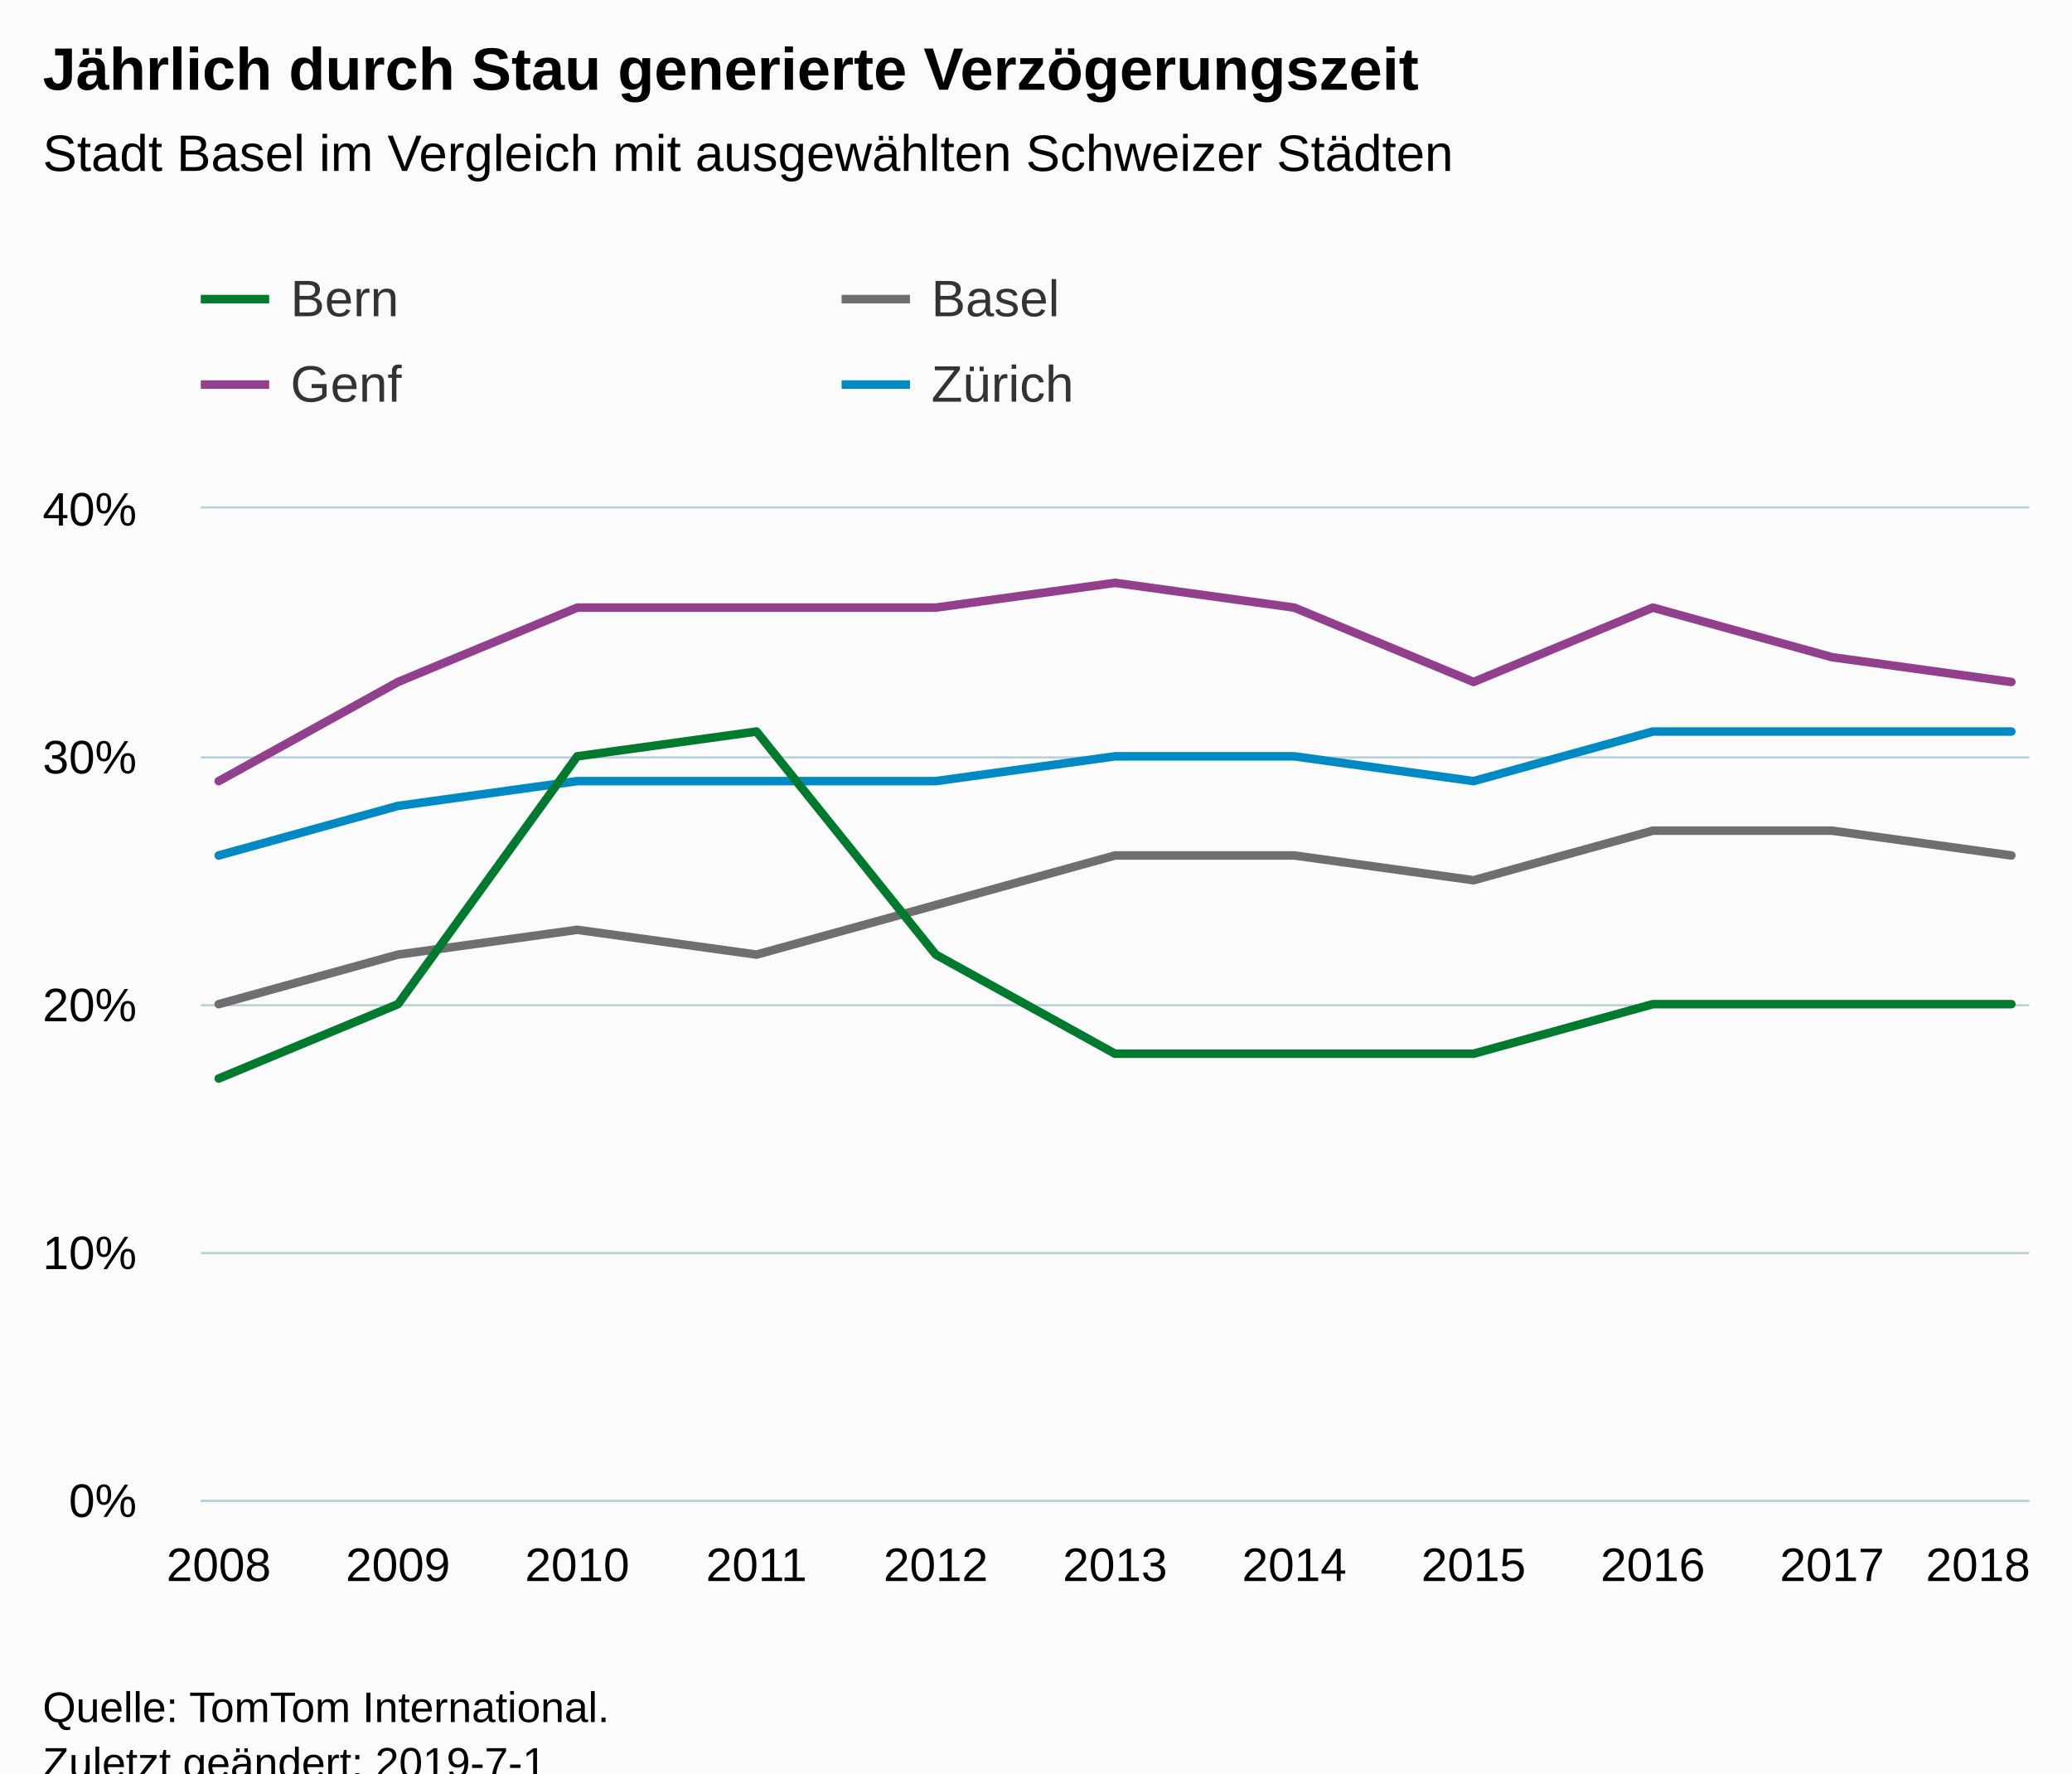
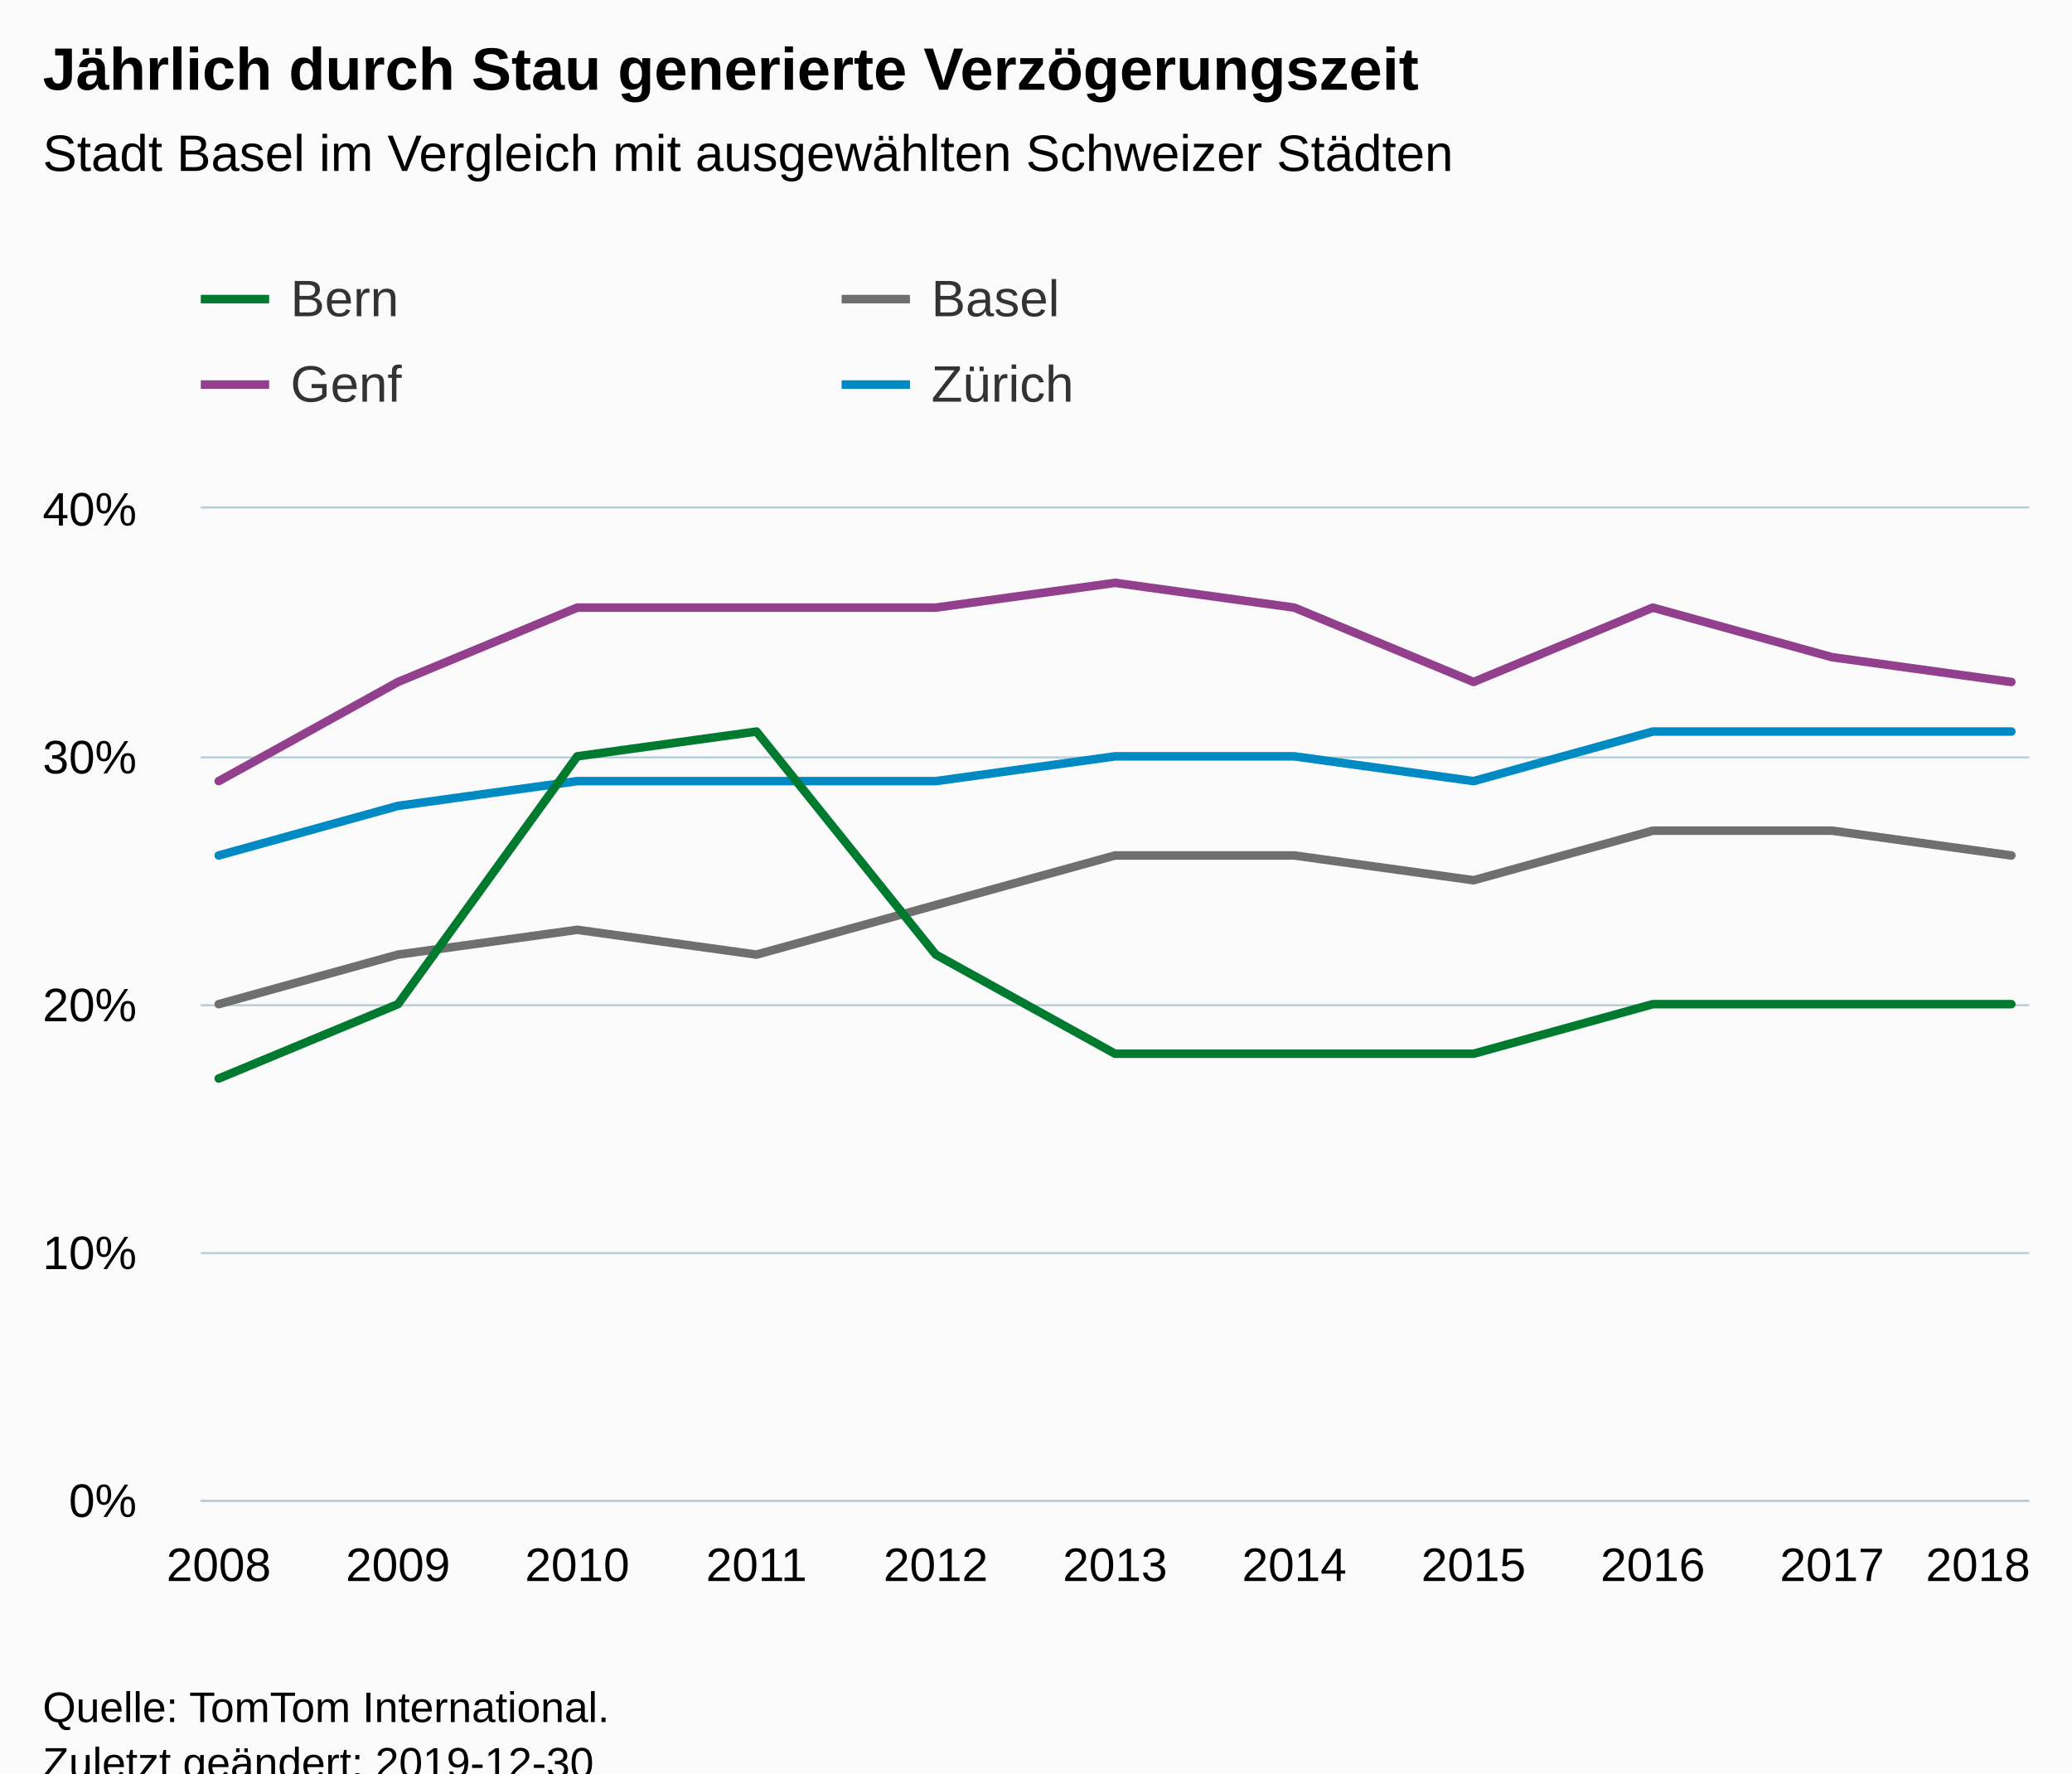
<svg xmlns="http://www.w3.org/2000/svg" version="1.1" class="highcharts-root" style="font-family:Arial;font-size:12px;" viewBox="0 0 485 415">
  <defs>
-     <clipPath id="highcharts-3yknvqs-6">
+     <clipPath id="highcharts-fjwuerz-6">
      <rect x="0" y="0" width="428" height="232" fill="none" />
    </clipPath>
-     <clipPath id="highcharts-3yknvqs-7">
+     <clipPath id="highcharts-fjwuerz-7">
      <rect x="0" y="0" width="428" height="232" fill="none" />
    </clipPath>
  </defs>
  <rect fill="#fbfbfb" class="highcharts-background" x="0" y="0" width="485" height="428" rx="0" ry="0" />
  <rect fill="none" class="highcharts-plot-background" x="47" y="119" width="428" height="232" />
  <g class="highcharts-pane-group" data-z-index="0" />
  <g class="highcharts-grid highcharts-xaxis-grid " data-z-index="1">
    <path fill="none" data-z-index="1" class="highcharts-grid-line" d="M 50.5 119 L 50.5 351" opacity="1" />
    <path fill="none" data-z-index="1" class="highcharts-grid-line" d="M 92.5 119 L 92.5 351" opacity="1" />
    <path fill="none" data-z-index="1" class="highcharts-grid-line" d="M 134.5 119 L 134.5 351" opacity="1" />
    <path fill="none" data-z-index="1" class="highcharts-grid-line" d="M 176.5 119 L 176.5 351" opacity="1" />
    <path fill="none" data-z-index="1" class="highcharts-grid-line" d="M 218.5 119 L 218.5 351" opacity="1" />
    <path fill="none" data-z-index="1" class="highcharts-grid-line" d="M 260.5 119 L 260.5 351" opacity="1" />
    <path fill="none" data-z-index="1" class="highcharts-grid-line" d="M 302.5 119 L 302.5 351" opacity="1" />
    <path fill="none" data-z-index="1" class="highcharts-grid-line" d="M 344.5 119 L 344.5 351" opacity="1" />
    <path fill="none" data-z-index="1" class="highcharts-grid-line" d="M 386.5 119 L 386.5 351" opacity="1" />
    <path fill="none" data-z-index="1" class="highcharts-grid-line" d="M 428.5 119 L 428.5 351" opacity="1" />
    <path fill="none" data-z-index="1" class="highcharts-grid-line" d="M 470.5 119 L 470.5 351" opacity="1" />
  </g>
  <g class="highcharts-grid highcharts-yaxis-grid " data-z-index="1">
    <path fill="none" stroke="#B9CFD7" stroke-width="0.5" data-z-index="1" class="highcharts-grid-line" d="M 47 351.25 L 475 351.25" opacity="1" />
    <path fill="none" stroke="#B9CFD7" stroke-width="0.5" data-z-index="1" class="highcharts-grid-line" d="M 47 293.25 L 475 293.25" opacity="1" />
    <path fill="none" stroke="#B9CFD7" stroke-width="0.5" data-z-index="1" class="highcharts-grid-line" d="M 47 235.25 L 475 235.25" opacity="1" />
    <path fill="none" stroke="#B9CFD7" stroke-width="0.5" data-z-index="1" class="highcharts-grid-line" d="M 47 177.25 L 475 177.25" opacity="1" />
    <path fill="none" stroke="#B9CFD7" stroke-width="0.5" data-z-index="1" class="highcharts-grid-line" d="M 47 118.75 L 475 118.75" opacity="1" />
  </g>
  <rect fill="none" class="highcharts-plot-border" data-z-index="1" x="47" y="119" width="428" height="232" />
  <g class="highcharts-axis highcharts-xaxis " data-z-index="2">
    <path fill="none" class="highcharts-axis-line" stroke="#B9CFD7" stroke-width="0.5" data-z-index="7" d="M 47 351.25 L 475 351.25" />
  </g>
  <g class="highcharts-axis highcharts-yaxis " data-z-index="2">
    <path fill="none" class="highcharts-axis-line" data-z-index="7" d="M 47 119 L 47 351" />
  </g>
  <g class="highcharts-series-group" data-z-index="3">
-     <g data-z-index="0.1" class="highcharts-series highcharts-series-0 highcharts-line-series " transform="translate(47,119) scale(1 1)" clip-path="url(#highcharts-3yknvqs-7)">
+     <g data-z-index="0.1" class="highcharts-series highcharts-series-0 highcharts-line-series " transform="translate(47,119) scale(1 1)" clip-path="url(#highcharts-fjwuerz-7)">
      <path fill="none" d="M 4.196 116 L 46.157 104.4 L 88.118 98.6 L 130.078 104.4 L 172.039 92.8 L 214 81.2 L 255.961 81.2 L 297.922 87 L 339.882 75.4 L 381.843 75.4 L 423.804 81.2" class="highcharts-graph" data-z-index="1" stroke="#6F6F6F" stroke-width="2" stroke-linejoin="round" stroke-linecap="round" />
    </g>
    <g data-z-index="0.1" class="highcharts-markers highcharts-series-0 highcharts-line-series " transform="translate(47,119) scale(1 1)" clip-path="none" />
-     <g data-z-index="0.1" class="highcharts-series highcharts-series-1 highcharts-line-series " transform="translate(47,119) scale(1 1)" clip-path="url(#highcharts-3yknvqs-7)">
+     <g data-z-index="0.1" class="highcharts-series highcharts-series-1 highcharts-line-series " transform="translate(47,119) scale(1 1)" clip-path="url(#highcharts-fjwuerz-7)">
      <path fill="none" d="M 4.196 63.8 L 46.157 40.6 L 88.118 23.2 L 130.078 23.2 L 172.039 23.2 L 214 17.4 L 255.961 23.2 L 297.922 40.6 L 339.882 23.2 L 381.843 34.8 L 423.804 40.6" class="highcharts-graph" data-z-index="1" stroke="#923F8D" stroke-width="2" stroke-linejoin="round" stroke-linecap="round" />
    </g>
    <g data-z-index="0.1" class="highcharts-markers highcharts-series-1 highcharts-line-series " transform="translate(47,119) scale(1 1)" clip-path="none" />
-     <g data-z-index="0.1" class="highcharts-series highcharts-series-2 highcharts-line-series " transform="translate(47,119) scale(1 1)" clip-path="url(#highcharts-3yknvqs-7)">
+     <g data-z-index="0.1" class="highcharts-series highcharts-series-2 highcharts-line-series " transform="translate(47,119) scale(1 1)" clip-path="url(#highcharts-fjwuerz-7)">
      <path fill="none" d="M 4.196 81.2 L 46.157 69.6 L 88.118 63.8 L 130.078 63.8 L 172.039 63.8 L 214 58 L 255.961 58 L 297.922 63.8 L 339.882 52.2 L 381.843 52.2 L 423.804 52.2" class="highcharts-graph" data-z-index="1" stroke="#008AC3" stroke-width="2" stroke-linejoin="round" stroke-linecap="round" />
    </g>
    <g data-z-index="0.1" class="highcharts-markers highcharts-series-2 highcharts-line-series " transform="translate(47,119) scale(1 1)" clip-path="none" />
-     <g data-z-index="0.1" class="highcharts-series highcharts-series-3 highcharts-line-series " transform="translate(47,119) scale(1 1)" clip-path="url(#highcharts-3yknvqs-7)">
+     <g data-z-index="0.1" class="highcharts-series highcharts-series-3 highcharts-line-series " transform="translate(47,119) scale(1 1)" clip-path="url(#highcharts-fjwuerz-7)">
      <path fill="none" d="M 4.196 133.4 L 46.157 116 L 88.118 58 L 130.078 52.2 L 172.039 104.4 L 214 127.6 L 255.961 127.6 L 297.922 127.6 L 339.882 116 L 381.843 116 L 423.804 116" class="highcharts-graph" data-z-index="1" stroke="#007A2F" stroke-width="2" stroke-linejoin="round" stroke-linecap="round" />
    </g>
    <g data-z-index="0.1" class="highcharts-markers highcharts-series-3 highcharts-line-series " transform="translate(47,119) scale(1 1)" clip-path="none" />
  </g>
  <text x="10" text-anchor="start" class="highcharts-title" data-z-index="4" style="color:#000000;font-size:14px;font-weight:bold;fill:#000000;" y="21">
    <tspan>Jährlich durch Stau generierte Verzögerungszeit</tspan>
  </text>
  <text x="10" text-anchor="start" class="highcharts-subtitle" data-z-index="4" style="color:#000000;font-size:12px;font-weight:normal;font-family:Arial;fill:#000000;" y="40">
    <tspan>Stadt Basel im Vergleich mit ausgewählten Schweizer Städten</tspan>
  </text>
  <g class="highcharts-legend" data-z-index="7" transform="translate(39,56)">
    <rect fill="none" class="highcharts-legend-box" rx="0" ry="0" x="0" y="0" width="296" height="51" visibility="visible" />
    <g data-z-index="1">
      <g>
        <g class="highcharts-legend-item highcharts-line-series highcharts-color-undefined highcharts-series-3" data-z-index="1" transform="translate(8,3)">
          <path fill="none" d="M 0 11 L 16 11" class="highcharts-graph" stroke="#007A2F" stroke-width="2" />
          <text x="21" style="color:#333333;font-size:12px;font-weight:normal;cursor:pointer;fill:#333333;" text-anchor="start" data-z-index="2" y="15">
            <tspan>Bern</tspan>
          </text>
        </g>
        <g class="highcharts-legend-item highcharts-line-series highcharts-color-undefined highcharts-series-0" data-z-index="1" transform="translate(158,3)">
          <path fill="none" d="M 0 11 L 16 11" class="highcharts-graph" stroke="#6F6F6F" stroke-width="2" />
          <text x="21" y="15" style="color:#333333;font-size:12px;font-weight:normal;cursor:pointer;fill:#333333;" text-anchor="start" data-z-index="2">
            <tspan>Basel</tspan>
          </text>
        </g>
        <g class="highcharts-legend-item highcharts-line-series highcharts-color-undefined highcharts-series-1" data-z-index="1" transform="translate(8,23)">
          <path fill="none" d="M 0 11 L 16 11" class="highcharts-graph" stroke="#923F8D" stroke-width="2" />
          <text x="21" y="15" style="color:#333333;font-size:12px;font-weight:normal;cursor:pointer;fill:#333333;" text-anchor="start" data-z-index="2">
            <tspan>Genf</tspan>
          </text>
        </g>
        <g class="highcharts-legend-item highcharts-line-series highcharts-color-undefined highcharts-series-2" data-z-index="1" transform="translate(158,23)">
          <path fill="none" d="M 0 11 L 16 11" class="highcharts-graph" stroke="#008AC3" stroke-width="2" />
          <text x="21" y="15" style="color:#333333;font-size:12px;font-weight:normal;cursor:pointer;fill:#333333;" text-anchor="start" data-z-index="2">
            <tspan>Zürich</tspan>
          </text>
        </g>
      </g>
    </g>
  </g>
  <g class="highcharts-axis-labels highcharts-xaxis-labels " data-z-index="7">
    <text x="51.196" style="color:#000000;cursor:default;font-size:11px;fill:#000000;" text-anchor="middle" transform="translate(0,0)" y="370" opacity="1">2008</text>
    <text x="93.157" style="color:#000000;cursor:default;font-size:11px;fill:#000000;" text-anchor="middle" transform="translate(0,0)" y="370" opacity="1">2009</text>
    <text x="135.118" style="color:#000000;cursor:default;font-size:11px;fill:#000000;" text-anchor="middle" transform="translate(0,0)" y="370" opacity="1">2010</text>
    <text x="177.078" style="color:#000000;cursor:default;font-size:11px;fill:#000000;" text-anchor="middle" transform="translate(0,0)" y="370" opacity="1">2011</text>
    <text x="219.039" style="color:#000000;cursor:default;font-size:11px;fill:#000000;" text-anchor="middle" transform="translate(0,0)" y="370" opacity="1">2012</text>
    <text x="261" style="color:#000000;cursor:default;font-size:11px;fill:#000000;" text-anchor="middle" transform="translate(0,0)" y="370" opacity="1">2013</text>
    <text x="302.961" style="color:#000000;cursor:default;font-size:11px;fill:#000000;" text-anchor="middle" transform="translate(0,0)" y="370" opacity="1">2014</text>
    <text x="344.922" style="color:#000000;cursor:default;font-size:11px;fill:#000000;" text-anchor="middle" transform="translate(0,0)" y="370" opacity="1">2015</text>
    <text x="386.882" style="color:#000000;cursor:default;font-size:11px;fill:#000000;" text-anchor="middle" transform="translate(0,0)" y="370" opacity="1">2016</text>
    <text x="428.843" style="color:#000000;cursor:default;font-size:11px;fill:#000000;" text-anchor="middle" transform="translate(0,0)" y="370" opacity="1">2017</text>
    <text x="463" style="color:#000000;cursor:default;font-size:11px;fill:#000000;" text-anchor="middle" transform="translate(0,0)" y="370" opacity="1">2018</text>
  </g>
  <g class="highcharts-axis-labels highcharts-yaxis-labels " data-z-index="7">
    <text x="32" style="color:#000000;cursor:default;font-size:11px;fill:#000000;" text-anchor="end" transform="translate(0,0)" y="355" opacity="1">0%</text>
    <text x="32" style="color:#000000;cursor:default;font-size:11px;fill:#000000;" text-anchor="end" transform="translate(0,0)" y="297" opacity="1">10%</text>
    <text x="32" style="color:#000000;cursor:default;font-size:11px;fill:#000000;" text-anchor="end" transform="translate(0,0)" y="239" opacity="1">20%</text>
    <text x="32" style="color:#000000;cursor:default;font-size:11px;fill:#000000;" text-anchor="end" transform="translate(0,0)" y="181" opacity="1">30%</text>
    <text x="32" style="color:#000000;cursor:default;font-size:11px;fill:#000000;" text-anchor="end" transform="translate(0,0)" y="123" opacity="1">40%</text>
  </g>
  <text x="10" class="highcharts-credits" text-anchor="start" data-z-index="8" style="cursor:default;color:#000000;font-size:10px;fill:#000000;" y="403">
    <tspan>Quelle: TomTom International.</tspan>
-     <tspan x="10" dy="13">Zuletzt geändert: 2019-7-1</tspan>
+     <tspan x="10" dy="13">Zuletzt geändert: 2019-12-30</tspan>
  </text>
</svg>
